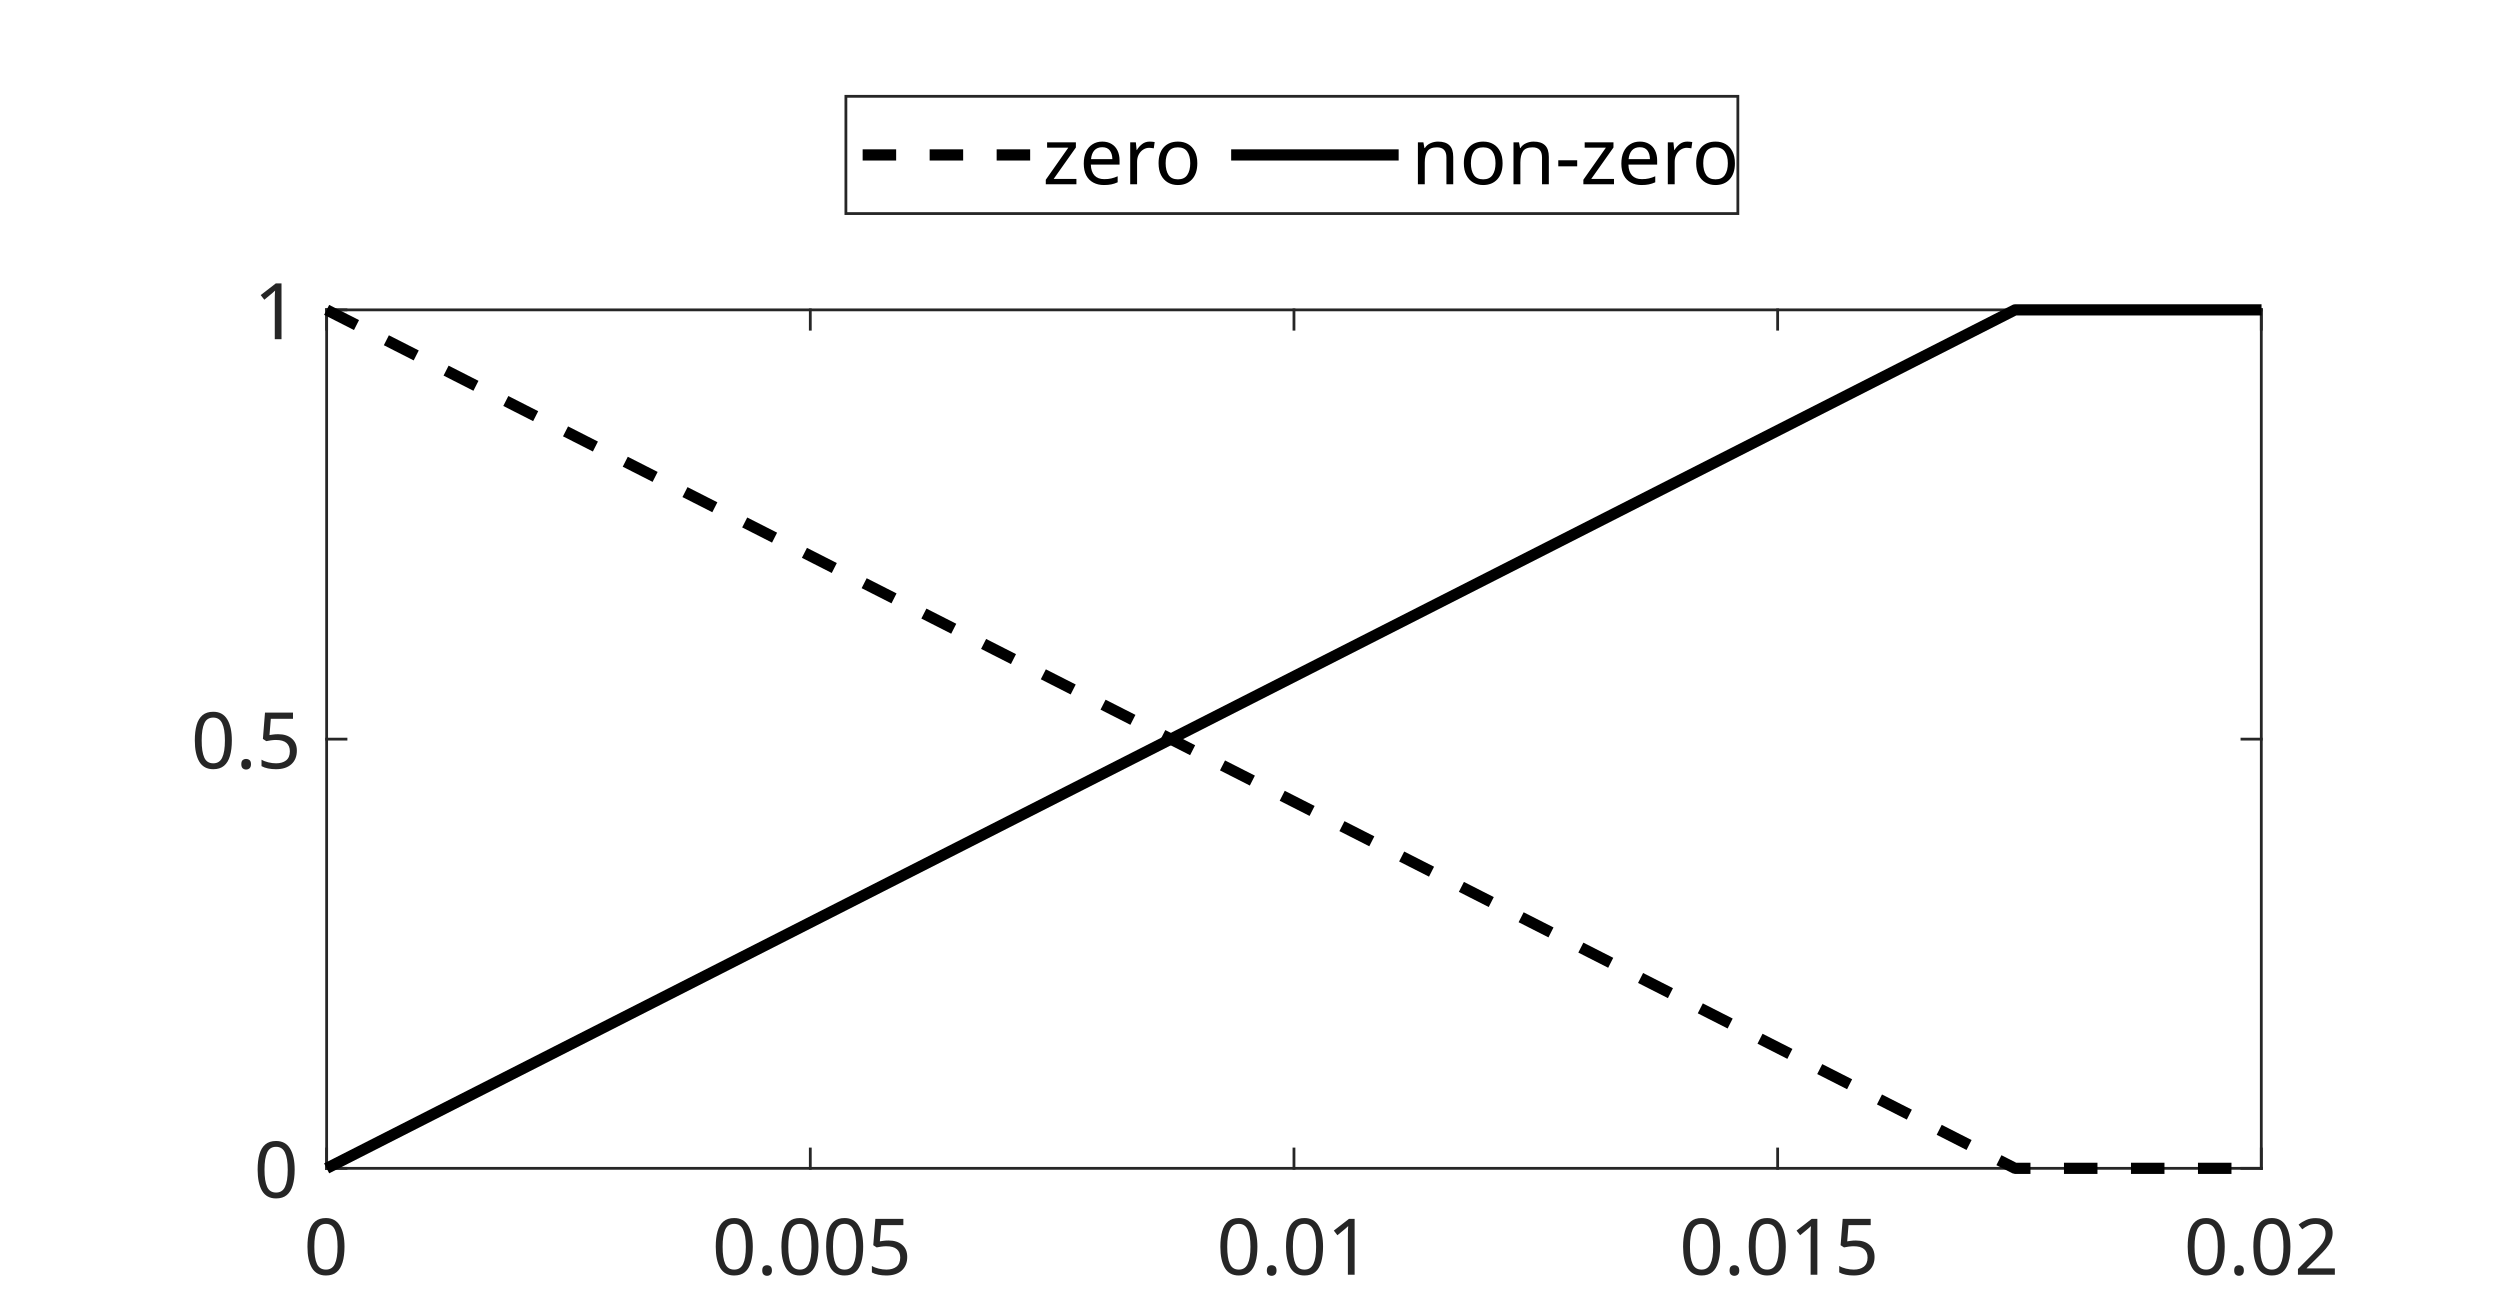
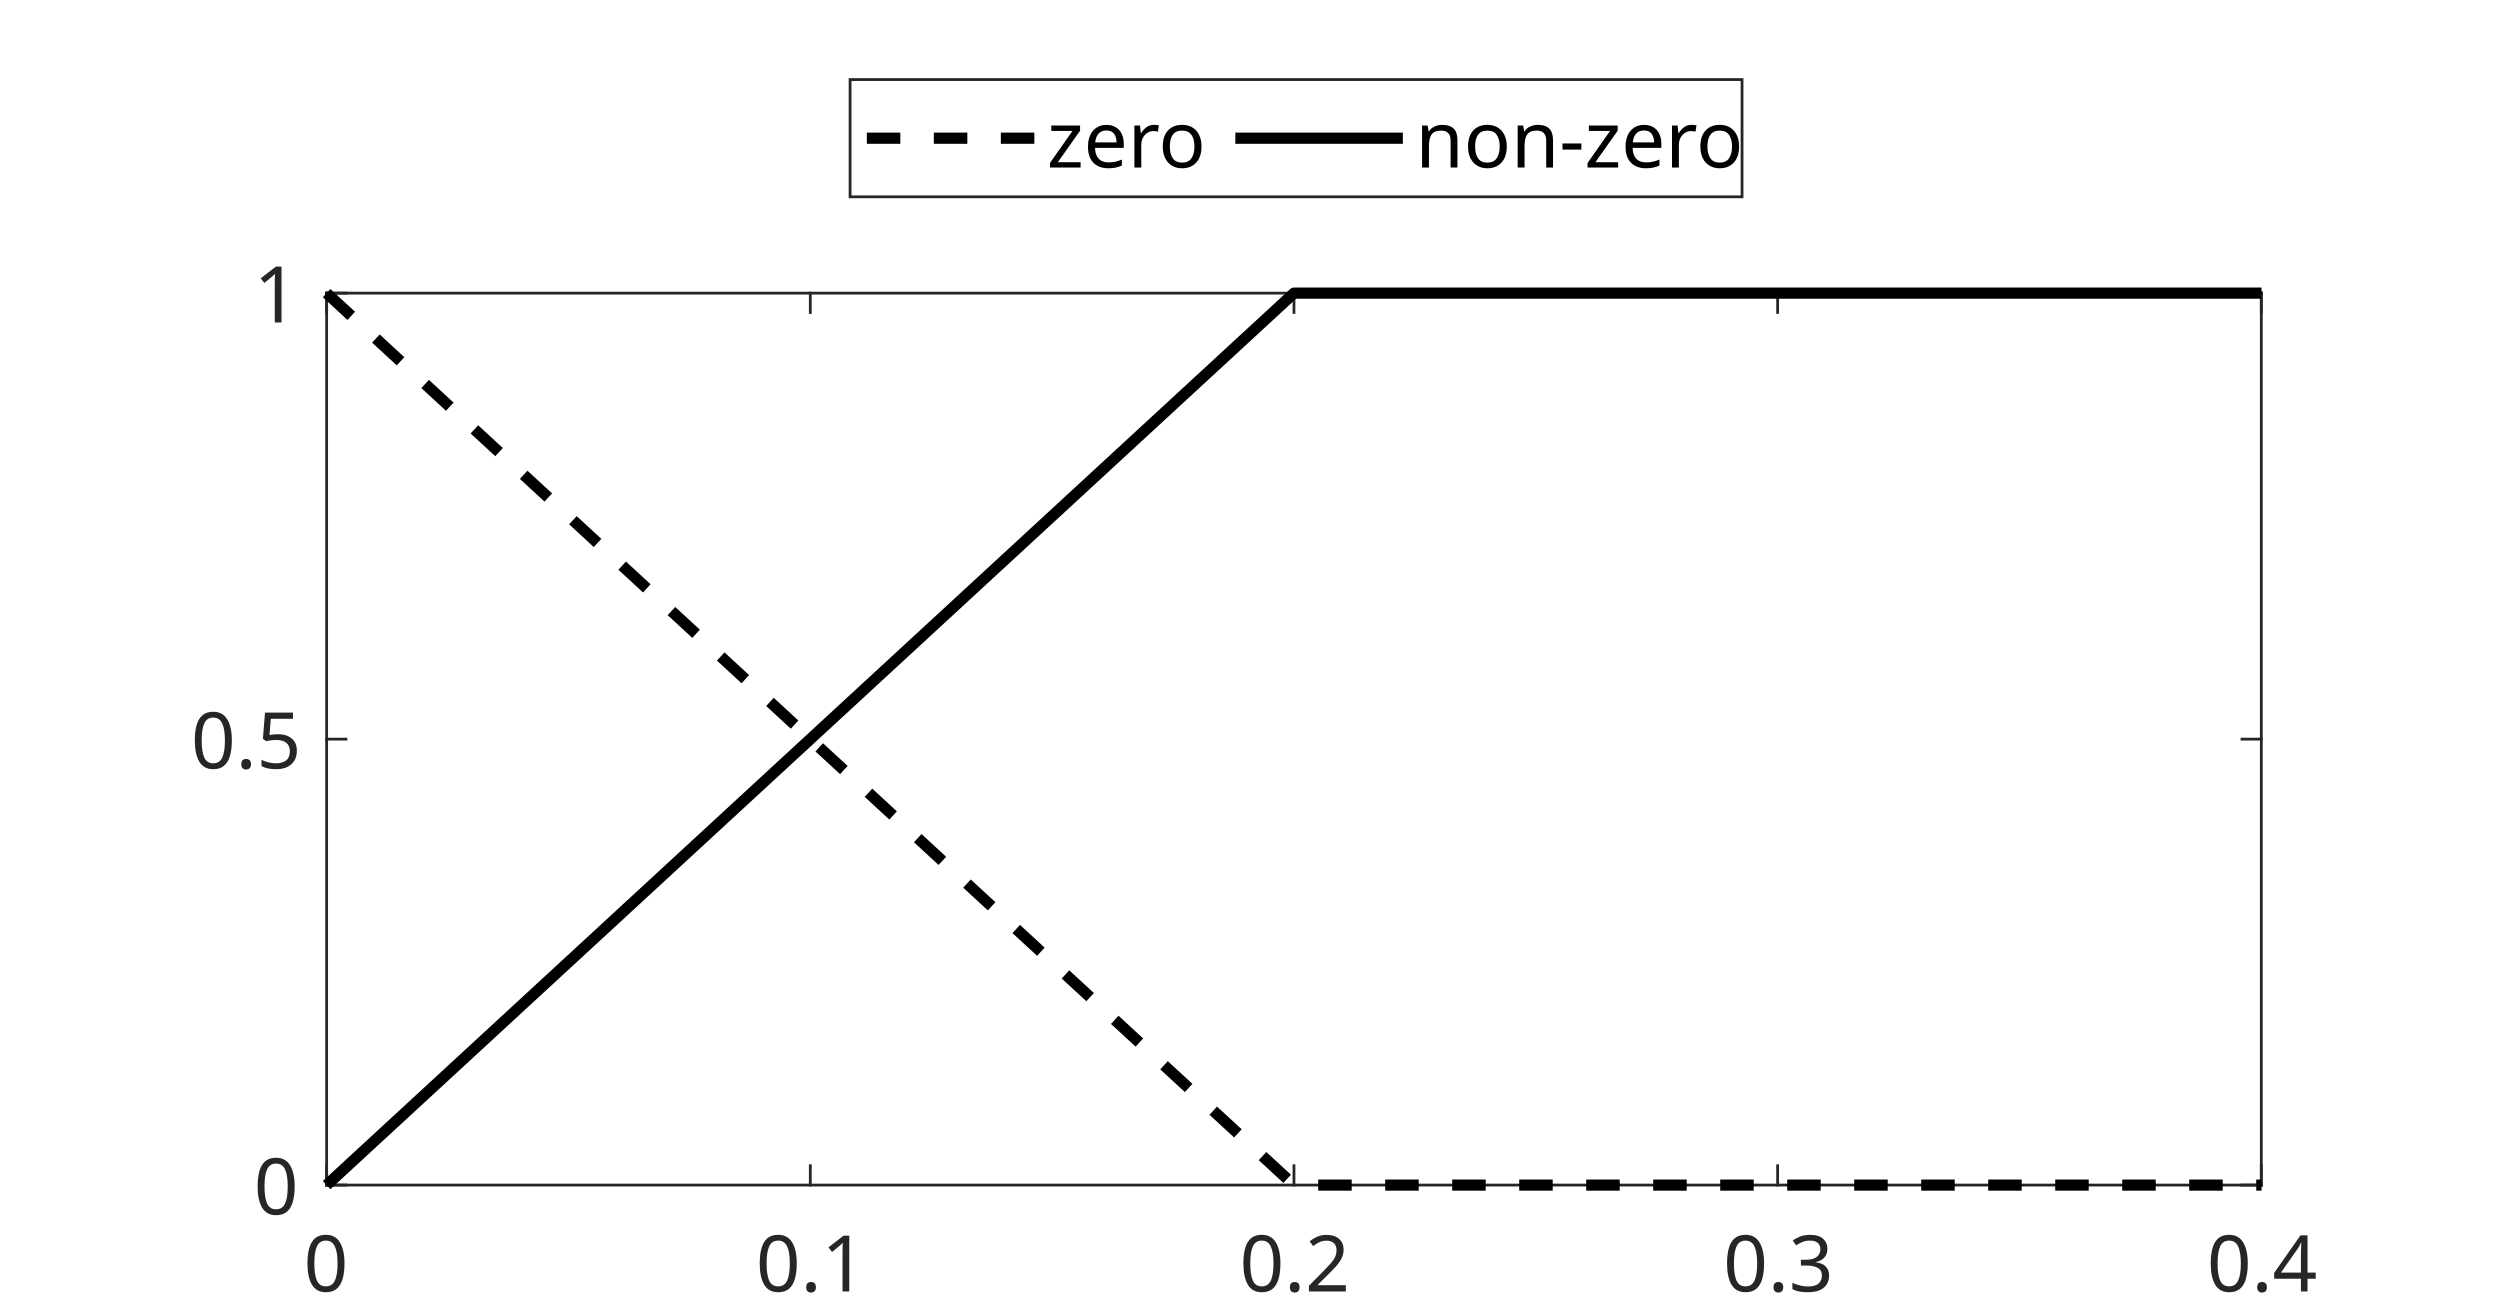
<svg xmlns="http://www.w3.org/2000/svg" style="fill-opacity:1; color-rendering:auto; color-interpolation:auto; text-rendering:auto; stroke:black; stroke-linecap:square; stroke-miterlimit:10; shape-rendering:auto; stroke-opacity:1; fill:black; stroke-dasharray:none; font-weight:normal; stroke-width:1; font-family:'Dialog'; font-style:normal; stroke-linejoin:miter; font-size:12px; stroke-dashoffset:0; image-rendering:auto;" width="597" height="313">
  <defs id="genericDefs" />
  <g>
    <defs id="defs1">
      <clipPath clipPathUnits="userSpaceOnUse" id="clipPath1">
        <path d="M0 0 L597 0 L597 313 L0 313 L0 0 Z" />
      </clipPath>
      <font horiz-adv-x="75.0" id="font1">
        <font-face ascent="100.537" descent="21.973" units-per-em="100" style="font-style:normal; font-family:Dialog; font-weight:normal;" />
        <missing-glyph horiz-adv-x="75.0" d="M12.5 0 L12.5 62.5 L62.5 62.5 L62.5 0 L12.5 0 ZM14.062 1.562 L60.938 1.562 L60.938 60.938 L14.062 60.938 L14.062 1.562 Z" />
        <glyph unicode="0" horiz-adv-x="55.615" d="M4.156 35.297 Q4.156 48 6.766 55.742 Q9.375 63.484 14.523 67.68 Q19.672 71.875 27.484 71.875 Q33.25 71.875 37.594 69.555 Q41.938 67.234 44.773 62.867 Q47.609 58.5 49.219 52.227 Q50.828 45.953 50.828 35.297 Q50.828 22.703 48.242 14.969 Q45.656 7.234 40.508 3.008 Q35.359 -1.219 27.484 -1.219 Q17.141 -1.219 11.234 6.203 Q4.156 15.141 4.156 35.297 ZM13.188 35.297 Q13.188 17.672 17.312 11.836 Q21.438 6 27.484 6 Q33.547 6 37.672 11.859 Q41.797 17.719 41.797 35.297 Q41.797 52.984 37.672 58.789 Q33.547 64.594 27.391 64.594 Q21.344 64.594 17.719 59.469 Q13.188 52.938 13.188 35.297 Z" />
+         <glyph unicode="1" horiz-adv-x="55.615" d="M37.25 0 L28.469 0 L28.469 56 Q25.297 52.984 20.141 49.953 Q14.984 46.922 10.891 45.406 L10.891 53.906 Q18.266 57.375 23.781 62.305 Q29.297 67.234 31.594 71.875 L37.25 71.875 L37.25 0 Z" />
+         <glyph unicode="." horiz-adv-x="27.783" d="M9.078 0 L9.078 10.016 L19.094 10.016 L19.094 0 L9.078 0 Z" />
+         <glyph unicode="2" horiz-adv-x="55.615" d="M50.344 8.453 L50.344 0 L3.031 0 Q2.938 3.172 4.047 6.109 Q5.859 10.938 9.836 15.625 Q13.812 20.312 21.344 26.469 Q33.016 36.031 37.117 41.625 Q41.219 47.219 41.219 52.203 Q41.219 57.422 37.477 61.008 Q33.734 64.594 27.734 64.594 Q21.391 64.594 17.578 60.789 Q13.766 56.984 13.719 50.25 L4.688 51.172 Q5.609 61.281 11.664 66.578 Q17.719 71.875 27.938 71.875 Q38.234 71.875 44.242 66.164 Q50.25 60.453 50.25 52 Q50.25 47.703 48.492 43.555 Q46.734 39.406 42.656 34.812 Q38.578 30.219 29.109 22.219 Q21.188 15.578 18.945 13.211 Q16.703 10.844 15.234 8.453 L50.344 8.453 Z" />
+         <glyph unicode="3" horiz-adv-x="55.615" d="M4.203 18.891 L12.984 20.062 Q14.5 12.594 18.141 9.297 Q21.781 6 27 6 Q33.203 6 37.477 10.297 Q41.75 14.594 41.75 20.953 Q41.75 27 37.797 30.93 Q33.844 34.859 27.734 34.859 Q25.25 34.859 21.531 33.891 L22.516 41.609 Q23.391 41.5 23.922 41.5 Q29.547 41.5 34.039 44.43 Q38.531 47.359 38.531 53.469 Q38.531 58.297 35.258 61.477 Q31.984 64.656 26.812 64.656 Q21.688 64.656 18.266 61.43 Q14.844 58.203 13.875 51.766 L5.078 53.328 Q6.688 62.156 12.398 67.016 Q18.109 71.875 26.609 71.875 Q32.469 71.875 37.398 69.359 Q42.328 66.844 44.945 62.5 Q47.562 58.156 47.562 53.266 Q47.562 48.641 45.07 44.828 Q42.578 41.016 37.703 38.766 Q44.047 37.312 47.562 32.695 Q51.078 28.078 51.078 21.141 Q51.078 11.766 44.242 5.25 Q37.406 -1.266 26.953 -1.266 Q17.531 -1.266 11.305 4.352 Q5.078 9.969 4.203 18.891 Z" />
+         <glyph unicode="4" horiz-adv-x="55.615" d="M32.328 0 L32.328 17.141 L1.266 17.141 L1.266 25.203 L33.938 71.578 L41.109 71.578 L41.109 25.203 L50.781 25.203 L50.781 17.141 L41.109 17.141 L41.109 0 L32.328 0 ZM32.328 25.203 L32.328 57.469 L9.906 25.203 L32.328 25.203 Z" />
        <glyph unicode="5" horiz-adv-x="55.615" d="M4.156 18.75 L13.375 19.531 Q14.406 12.797 18.141 9.398 Q21.875 6 27.156 6 Q33.5 6 37.891 10.789 Q42.281 15.578 42.281 23.484 Q42.281 31 38.062 35.352 Q33.844 39.703 27 39.703 Q22.75 39.703 19.336 37.773 Q15.922 35.844 13.969 32.766 L5.719 33.844 L12.641 70.609 L48.25 70.609 L48.25 62.203 L19.672 62.203 L15.828 42.969 Q22.266 47.469 29.344 47.469 Q38.719 47.469 45.164 40.969 Q51.609 34.469 51.609 24.266 Q51.609 14.547 45.953 7.469 Q39.062 -1.219 27.156 -1.219 Q17.391 -1.219 11.211 4.25 Q5.031 9.719 4.156 18.75 Z" />
-         <glyph unicode="." horiz-adv-x="27.783" d="M9.078 0 L9.078 10.016 L19.094 10.016 L19.094 0 L9.078 0 Z" />
-         <glyph unicode="1" horiz-adv-x="55.615" d="M37.25 0 L28.469 0 L28.469 56 Q25.297 52.984 20.141 49.953 Q14.984 46.922 10.891 45.406 L10.891 53.906 Q18.266 57.375 23.781 62.305 Q29.297 67.234 31.594 71.875 L37.25 71.875 L37.25 0 Z" />
-         <glyph unicode="2" horiz-adv-x="55.615" d="M50.344 8.453 L50.344 0 L3.031 0 Q2.938 3.172 4.047 6.109 Q5.859 10.938 9.836 15.625 Q13.812 20.312 21.344 26.469 Q33.016 36.031 37.117 41.625 Q41.219 47.219 41.219 52.203 Q41.219 57.422 37.477 61.008 Q33.734 64.594 27.734 64.594 Q21.391 64.594 17.578 60.789 Q13.766 56.984 13.719 50.25 L4.688 51.172 Q5.609 61.281 11.664 66.578 Q17.719 71.875 27.938 71.875 Q38.234 71.875 44.242 66.164 Q50.25 60.453 50.25 52 Q50.25 47.703 48.492 43.555 Q46.734 39.406 42.656 34.812 Q38.578 30.219 29.109 22.219 Q21.188 15.578 18.945 13.211 Q16.703 10.844 15.234 8.453 L50.344 8.453 Z" />
        <glyph unicode="o" horiz-adv-x="55.615" d="M3.328 25.922 Q3.328 40.328 11.328 47.266 Q18.016 53.031 27.641 53.031 Q38.328 53.031 45.117 46.023 Q51.906 39.016 51.906 26.656 Q51.906 16.656 48.906 10.914 Q45.906 5.172 40.164 2 Q34.422 -1.172 27.641 -1.172 Q16.75 -1.172 10.039 5.812 Q3.328 12.797 3.328 25.922 ZM12.359 25.922 Q12.359 15.969 16.703 11.016 Q21.047 6.062 27.641 6.062 Q34.188 6.062 38.531 11.039 Q42.875 16.016 42.875 26.219 Q42.875 35.844 38.5 40.797 Q34.125 45.75 27.641 45.75 Q21.047 45.75 16.703 40.82 Q12.359 35.891 12.359 25.922 Z" />
        <glyph unicode="r" horiz-adv-x="33.301" d="M6.5 0 L6.5 51.859 L14.406 51.859 L14.406 44 Q17.438 49.516 20 51.273 Q22.562 53.031 25.641 53.031 Q30.078 53.031 34.672 50.203 L31.641 42.047 Q28.422 43.953 25.203 43.953 Q22.312 43.953 20.016 42.219 Q17.719 40.484 16.75 37.406 Q15.281 32.719 15.281 27.156 L15.281 0 L6.5 0 Z" />
        <glyph unicode="e" horiz-adv-x="55.615" d="M42.094 16.703 L51.172 15.578 Q49.031 7.625 43.219 3.227 Q37.406 -1.172 28.375 -1.172 Q17 -1.172 10.328 5.836 Q3.656 12.844 3.656 25.484 Q3.656 38.578 10.398 45.805 Q17.141 53.031 27.875 53.031 Q38.281 53.031 44.875 45.953 Q51.469 38.875 51.469 26.031 Q51.469 25.25 51.422 23.688 L12.75 23.688 Q13.234 15.141 17.578 10.602 Q21.922 6.062 28.422 6.062 Q33.25 6.062 36.672 8.602 Q40.094 11.141 42.094 16.703 ZM13.234 30.906 L42.188 30.906 Q41.609 37.453 38.875 40.719 Q34.672 45.797 27.984 45.797 Q21.922 45.797 17.797 41.75 Q13.672 37.703 13.234 30.906 Z" />
        <glyph unicode="z" horiz-adv-x="50.0" d="M1.953 0 L1.953 7.125 L34.969 45.016 Q29.344 44.734 25.047 44.734 L3.906 44.734 L3.906 51.859 L46.297 51.859 L46.297 46.047 L18.219 13.141 L12.797 7.125 Q18.703 7.562 23.875 7.562 L47.859 7.562 L47.859 0 L1.953 0 Z" />
        <glyph unicode="-" horiz-adv-x="33.301" d="M3.172 21.484 L3.172 30.328 L30.172 30.328 L30.172 21.484 L3.172 21.484 Z" />
        <glyph unicode="n" horiz-adv-x="55.615" d="M6.594 0 L6.594 51.859 L14.5 51.859 L14.5 44.484 Q20.219 53.031 31 53.031 Q35.688 53.031 39.625 51.344 Q43.562 49.656 45.516 46.922 Q47.469 44.188 48.25 40.438 Q48.734 37.984 48.734 31.891 L48.734 0 L39.938 0 L39.938 31.547 Q39.938 36.922 38.914 39.578 Q37.891 42.234 35.281 43.82 Q32.672 45.406 29.156 45.406 Q23.531 45.406 19.453 41.844 Q15.375 38.281 15.375 28.328 L15.375 0 L6.594 0 Z" />
      </font>
    </defs>
    <g style="fill:white; stroke:white;">
      <rect x="0" y="0" width="597" style="clip-path:url(#clipPath1); stroke:none;" height="313" />
    </g>
    <g style="fill:white; text-rendering:optimizeSpeed; color-rendering:optimizeSpeed; image-rendering:optimizeSpeed; shape-rendering:crispEdges; stroke:white; color-interpolation:sRGB;">
      <rect x="0" width="597" height="313" y="0" style="stroke:none;" />
-       <path style="stroke:none;" d="M78 279 L540 279 L540 74 L78 74 Z" />
+       <path style="stroke:none;" d="M78 283 L540 283 L540 70 L78 70 Z" />
    </g>
    <g style="fill:rgb(38,38,38); text-rendering:geometricPrecision; image-rendering:optimizeQuality; color-rendering:optimizeQuality; stroke-linejoin:round; stroke:rgb(38,38,38); color-interpolation:linearRGB; stroke-width:0.667;">
-       <line y2="279" style="fill:none;" x1="78" x2="540" y1="279" />
-       <line y2="74" style="fill:none;" x1="78" x2="540" y1="74" />
-       <line y2="274.38" style="fill:none;" x1="78" x2="78" y1="279" />
-       <line y2="274.38" style="fill:none;" x1="193.5" x2="193.5" y1="279" />
-       <line y2="274.38" style="fill:none;" x1="309" x2="309" y1="279" />
-       <line y2="274.38" style="fill:none;" x1="424.5" x2="424.5" y1="279" />
-       <line y2="274.38" style="fill:none;" x1="540" x2="540" y1="279" />
-       <line y2="78.62" style="fill:none;" x1="78" x2="78" y1="74" />
-       <line y2="78.62" style="fill:none;" x1="193.5" x2="193.5" y1="74" />
-       <line y2="78.62" style="fill:none;" x1="309" x2="309" y1="74" />
-       <line y2="78.62" style="fill:none;" x1="424.5" x2="424.5" y1="74" />
-       <line y2="78.62" style="fill:none;" x1="540" x2="540" y1="74" />
+       <line y2="283" style="fill:none;" x1="78" x2="540" y1="283" />
+       <line y2="70" style="fill:none;" x1="78" x2="540" y1="70" />
+       <line y2="278.38" style="fill:none;" x1="78" x2="78" y1="283" />
+       <line y2="278.38" style="fill:none;" x1="193.5" x2="193.5" y1="283" />
+       <line y2="278.38" style="fill:none;" x1="309" x2="309" y1="283" />
+       <line y2="278.38" style="fill:none;" x1="424.5" x2="424.5" y1="283" />
+       <line y2="278.38" style="fill:none;" x1="540" x2="540" y1="283" />
+       <line y2="74.62" style="fill:none;" x1="78" x2="78" y1="70" />
+       <line y2="74.62" style="fill:none;" x1="193.5" x2="193.5" y1="70" />
+       <line y2="74.62" style="fill:none;" x1="309" x2="309" y1="70" />
+       <line y2="74.62" style="fill:none;" x1="424.5" x2="424.5" y1="70" />
+       <line y2="74.62" style="fill:none;" x1="540" x2="540" y1="70" />
    </g>
-     <g transform="translate(78,285.4)" style="font-size:18.667px; fill:rgb(38,38,38); text-rendering:geometricPrecision; color-rendering:optimizeQuality; image-rendering:optimizeQuality; stroke:rgb(38,38,38); color-interpolation:linearRGB;">
+     <g transform="translate(78,289.4)" style="font-size:18.667px; fill:rgb(38,38,38); text-rendering:geometricPrecision; color-rendering:optimizeQuality; image-rendering:optimizeQuality; stroke:rgb(38,38,38); color-interpolation:linearRGB;">
      <text x="-5.5" xml:space="preserve" y="19" style="stroke:none;">0</text>
    </g>
-     <g transform="translate(193.5,285.4)" style="font-size:18.667px; fill:rgb(38,38,38); text-rendering:geometricPrecision; color-rendering:optimizeQuality; image-rendering:optimizeQuality; stroke:rgb(38,38,38); color-interpolation:linearRGB;">
-       <text x="-23.5" xml:space="preserve" y="19" style="stroke:none;">0.005</text>
+     <g transform="translate(193.5,289.4)" style="font-size:18.667px; fill:rgb(38,38,38); text-rendering:geometricPrecision; color-rendering:optimizeQuality; image-rendering:optimizeQuality; stroke:rgb(38,38,38); color-interpolation:linearRGB;">
+       <text x="-13" xml:space="preserve" y="19" style="stroke:none;">0.1</text>
    </g>
-     <g transform="translate(309,285.4)" style="font-size:18.667px; fill:rgb(38,38,38); text-rendering:geometricPrecision; color-rendering:optimizeQuality; image-rendering:optimizeQuality; stroke:rgb(38,38,38); color-interpolation:linearRGB;">
-       <text x="-18.5" xml:space="preserve" y="19" style="stroke:none;">0.01</text>
+     <g transform="translate(309,289.4)" style="font-size:18.667px; fill:rgb(38,38,38); text-rendering:geometricPrecision; color-rendering:optimizeQuality; image-rendering:optimizeQuality; stroke:rgb(38,38,38); color-interpolation:linearRGB;">
+       <text x="-13" xml:space="preserve" y="19" style="stroke:none;">0.2</text>
    </g>
-     <g transform="translate(424.5,285.4)" style="font-size:18.667px; fill:rgb(38,38,38); text-rendering:geometricPrecision; color-rendering:optimizeQuality; image-rendering:optimizeQuality; stroke:rgb(38,38,38); color-interpolation:linearRGB;">
-       <text x="-23.5" xml:space="preserve" y="19" style="stroke:none;">0.015</text>
+     <g transform="translate(424.5,289.4)" style="font-size:18.667px; fill:rgb(38,38,38); text-rendering:geometricPrecision; color-rendering:optimizeQuality; image-rendering:optimizeQuality; stroke:rgb(38,38,38); color-interpolation:linearRGB;">
+       <text x="-13" xml:space="preserve" y="19" style="stroke:none;">0.3</text>
    </g>
-     <g transform="translate(540,285.4)" style="font-size:18.667px; fill:rgb(38,38,38); text-rendering:geometricPrecision; color-rendering:optimizeQuality; image-rendering:optimizeQuality; stroke:rgb(38,38,38); color-interpolation:linearRGB;">
-       <text x="-18.5" xml:space="preserve" y="19" style="stroke:none;">0.02</text>
+     <g transform="translate(540,289.4)" style="font-size:18.667px; fill:rgb(38,38,38); text-rendering:geometricPrecision; color-rendering:optimizeQuality; image-rendering:optimizeQuality; stroke:rgb(38,38,38); color-interpolation:linearRGB;">
+       <text x="-13" xml:space="preserve" y="19" style="stroke:none;">0.4</text>
    </g>
    <g style="fill:rgb(38,38,38); text-rendering:geometricPrecision; image-rendering:optimizeQuality; color-rendering:optimizeQuality; stroke-linejoin:round; stroke:rgb(38,38,38); color-interpolation:linearRGB; stroke-width:0.667;">
-       <line y2="74" style="fill:none;" x1="78" x2="78" y1="279" />
-       <line y2="74" style="fill:none;" x1="540" x2="540" y1="279" />
-       <line y2="279" style="fill:none;" x1="78" x2="82.62" y1="279" />
+       <line y2="70" style="fill:none;" x1="78" x2="78" y1="283" />
+       <line y2="70" style="fill:none;" x1="540" x2="540" y1="283" />
+       <line y2="283" style="fill:none;" x1="78" x2="82.62" y1="283" />
      <line y2="176.5" style="fill:none;" x1="78" x2="82.62" y1="176.5" />
-       <line y2="74" style="fill:none;" x1="78" x2="82.62" y1="74" />
-       <line y2="279" style="fill:none;" x1="540" x2="535.38" y1="279" />
+       <line y2="70" style="fill:none;" x1="78" x2="82.62" y1="70" />
+       <line y2="283" style="fill:none;" x1="540" x2="535.38" y1="283" />
      <line y2="176.5" style="fill:none;" x1="540" x2="535.38" y1="176.5" />
-       <line y2="74" style="fill:none;" x1="540" x2="535.38" y1="74" />
+       <line y2="70" style="fill:none;" x1="540" x2="535.38" y1="70" />
    </g>
-     <g transform="translate(71.6,279)" style="font-size:18.667px; fill:rgb(38,38,38); text-rendering:geometricPrecision; color-rendering:optimizeQuality; image-rendering:optimizeQuality; stroke:rgb(38,38,38); color-interpolation:linearRGB;">
+     <g transform="translate(71.6,283)" style="font-size:18.667px; fill:rgb(38,38,38); text-rendering:geometricPrecision; color-rendering:optimizeQuality; image-rendering:optimizeQuality; stroke:rgb(38,38,38); color-interpolation:linearRGB;">
      <text x="-11" xml:space="preserve" y="7" style="stroke:none;">0</text>
    </g>
    <g transform="translate(71.6,176.5)" style="font-size:18.667px; fill:rgb(38,38,38); text-rendering:geometricPrecision; color-rendering:optimizeQuality; image-rendering:optimizeQuality; stroke:rgb(38,38,38); color-interpolation:linearRGB;">
      <text x="-26" xml:space="preserve" y="7" style="stroke:none;">0.5</text>
    </g>
-     <g transform="translate(71.6,74)" style="font-size:18.667px; fill:rgb(38,38,38); text-rendering:geometricPrecision; color-rendering:optimizeQuality; image-rendering:optimizeQuality; stroke:rgb(38,38,38); color-interpolation:linearRGB;">
+     <g transform="translate(71.6,70)" style="font-size:18.667px; fill:rgb(38,38,38); text-rendering:geometricPrecision; color-rendering:optimizeQuality; image-rendering:optimizeQuality; stroke:rgb(38,38,38); color-interpolation:linearRGB;">
      <text x="-11" xml:space="preserve" y="7" style="stroke:none;">1</text>
    </g>
    <g style="stroke-linecap:butt; text-rendering:geometricPrecision; image-rendering:optimizeQuality; color-rendering:optimizeQuality; stroke-linejoin:bevel; stroke-dasharray:8,8; color-interpolation:linearRGB; stroke-width:2.667; stroke-miterlimit:1;">
-       <path d="M78 74 L481.171 279 L540.055 279" style="fill:none; fill-rule:evenodd;" />
-       <path style="fill:none; stroke-miterlimit:10; stroke-dasharray:none; fill-rule:evenodd; stroke-linejoin:round;" d="M78 279 L481.171 74 L540.055 74" />
+       <path d="M78 70 L81.208 72.958 L84.417 75.917 L87.625 78.875 L90.833 81.833 L94.042 84.792 L97.25 87.75 L100.458 90.708 L103.667 93.667 L106.875 96.625 L110.083 99.583 L113.292 102.542 L116.5 105.5 L119.708 108.458 L122.917 111.417 L126.125 114.375 L129.333 117.333 L132.542 120.292 L135.75 123.25 L138.958 126.208 L142.167 129.167 L145.375 132.125 L148.583 135.083 L151.792 138.042 L155 141 L158.208 143.958 L161.417 146.917 L164.625 149.875 L167.833 152.833 L171.042 155.792 L174.25 158.75 L177.458 161.708 L180.667 164.667 L183.875 167.625 L187.083 170.583 L190.292 173.542 L193.5 176.5 L196.708 179.458 L199.917 182.417 L203.125 185.375 L206.333 188.333 L209.542 191.292 L212.75 194.25 L215.958 197.208 L219.167 200.167 L222.375 203.125 L225.583 206.083 L228.792 209.042 L232 212 L235.208 214.958 L238.417 217.917 L241.625 220.875 L244.833 223.833 L248.042 226.792 L251.25 229.75 L254.458 232.708 L257.667 235.667 L260.875 238.625 L264.083 241.583 L267.292 244.542 L270.5 247.5 L273.708 250.458 L276.917 253.417 L280.125 256.375 L283.333 259.333 L286.542 262.292 L289.75 265.25 L292.958 268.208 L296.167 271.167 L299.375 274.125 L302.583 277.083 L305.792 280.042 L309 283 L312.208 283 L315.417 283 L318.625 283 L321.833 283 L325.042 283 L328.25 283 L331.458 283 L334.667 283 L337.875 283 L341.083 283 L344.292 283 L347.5 283 L350.708 283 L353.917 283 L357.125 283 L360.333 283 L363.542 283 L366.75 283 L369.958 283 L373.167 283 L376.375 283 L379.583 283 L382.792 283 L386 283 L389.208 283 L392.417 283 L395.625 283 L398.833 283 L402.042 283 L405.25 283 L408.458 283 L411.667 283 L414.875 283 L418.083 283 L421.292 283 L424.5 283 L427.708 283 L430.917 283 L434.125 283 L437.333 283 L440.542 283 L443.75 283 L446.958 283 L450.167 283 L453.375 283 L456.583 283 L459.792 283 L463 283 L466.208 283 L469.417 283 L472.625 283 L475.833 283 L479.042 283 L482.25 283 L485.458 283 L488.667 283 L491.875 283 L495.083 283 L498.292 283 L501.5 283 L504.708 283 L507.917 283 L511.125 283 L514.333 283 L517.542 283 L520.75 283 L523.958 283 L527.167 283 L530.375 283 L533.583 283 L536.792 283 L540 283 L540.055 283" style="fill:none; fill-rule:evenodd;" />
+       <path style="fill:none; stroke-miterlimit:10; stroke-dasharray:none; fill-rule:evenodd; stroke-linejoin:round;" d="M78 283 L81.208 280.042 L84.417 277.083 L87.625 274.125 L90.833 271.167 L94.042 268.208 L97.25 265.25 L100.458 262.292 L103.667 259.333 L106.875 256.375 L110.083 253.417 L113.292 250.458 L116.5 247.5 L119.708 244.542 L122.917 241.583 L126.125 238.625 L129.333 235.667 L132.542 232.708 L135.75 229.75 L138.958 226.792 L142.167 223.833 L145.375 220.875 L148.583 217.917 L151.792 214.958 L155 212 L158.208 209.042 L161.417 206.083 L164.625 203.125 L167.833 200.167 L171.042 197.208 L174.25 194.25 L177.458 191.292 L180.667 188.333 L183.875 185.375 L187.083 182.417 L190.292 179.458 L193.5 176.5 L196.708 173.542 L199.917 170.583 L203.125 167.625 L206.333 164.667 L209.542 161.708 L212.75 158.75 L215.958 155.792 L219.167 152.833 L222.375 149.875 L225.583 146.917 L228.792 143.958 L232 141 L235.208 138.042 L238.417 135.083 L241.625 132.125 L244.833 129.167 L248.042 126.208 L251.25 123.25 L254.458 120.292 L257.667 117.333 L260.875 114.375 L264.083 111.417 L267.292 108.458 L270.5 105.5 L273.708 102.542 L276.917 99.583 L280.125 96.625 L283.333 93.667 L286.542 90.708 L289.75 87.75 L292.958 84.792 L296.167 81.833 L299.375 78.875 L302.583 75.917 L305.792 72.958 L309 70 L312.208 70 L315.417 70 L318.625 70 L321.833 70 L325.042 70 L328.25 70 L331.458 70 L334.667 70 L337.875 70 L341.083 70 L344.292 70 L347.5 70 L350.708 70 L353.917 70 L357.125 70 L360.333 70 L363.542 70 L366.75 70 L369.958 70 L373.167 70 L376.375 70 L379.583 70 L382.792 70 L386 70 L389.208 70 L392.417 70 L395.625 70 L398.833 70 L402.042 70 L405.25 70 L408.458 70 L411.667 70 L414.875 70 L418.083 70 L421.292 70 L424.5 70 L427.708 70 L430.917 70 L434.125 70 L437.333 70 L440.542 70 L443.75 70 L446.958 70 L450.167 70 L453.375 70 L456.583 70 L459.792 70 L463 70 L466.208 70 L469.417 70 L472.625 70 L475.833 70 L479.042 70 L482.25 70 L485.458 70 L488.667 70 L491.875 70 L495.083 70 L498.292 70 L501.5 70 L504.708 70 L507.917 70 L511.125 70 L514.333 70 L517.542 70 L520.75 70 L523.958 70 L527.167 70 L530.375 70 L533.583 70 L536.792 70 L540 70 L540.055 70" />
    </g>
    <g style="fill:white; text-rendering:optimizeSpeed; color-rendering:optimizeSpeed; image-rendering:optimizeSpeed; shape-rendering:crispEdges; stroke:white; color-interpolation:sRGB;">
-       <path style="stroke:none;" d="M415 51 L415 23 L202 23 L202 51 Z" />
+       <path style="stroke:none;" d="M416 47 L416 19 L203 19 L203 47 Z" />
    </g>
-     <g transform="translate(249,37)" style="text-rendering:geometricPrecision; font-size:18.667px; color-interpolation:linearRGB; color-rendering:optimizeQuality; image-rendering:optimizeQuality;">
+     <g transform="translate(250,33)" style="text-rendering:geometricPrecision; font-size:18.667px; color-interpolation:linearRGB; color-rendering:optimizeQuality; image-rendering:optimizeQuality;">
      <text x="0" xml:space="preserve" y="7" style="stroke:none;">zero</text>
    </g>
    <g style="stroke-linecap:butt; text-rendering:geometricPrecision; image-rendering:optimizeQuality; color-rendering:optimizeQuality; stroke-linejoin:bevel; stroke-dasharray:8,8; color-interpolation:linearRGB; stroke-width:2.667; stroke-miterlimit:1;">
-       <line y2="37" style="fill:none;" x1="206" x2="246" y1="37" />
+       <line y2="33" style="fill:none;" x1="207" x2="247" y1="33" />
    </g>
-     <g transform="translate(337,37)" style="text-rendering:geometricPrecision; font-size:18.667px; color-interpolation:linearRGB; color-rendering:optimizeQuality; image-rendering:optimizeQuality;">
+     <g transform="translate(338,33)" style="text-rendering:geometricPrecision; font-size:18.667px; color-interpolation:linearRGB; color-rendering:optimizeQuality; image-rendering:optimizeQuality;">
      <text x="0" xml:space="preserve" y="7" style="stroke:none;">non-zero</text>
    </g>
    <g style="stroke-linecap:butt; text-rendering:geometricPrecision; color-rendering:optimizeQuality; image-rendering:optimizeQuality; stroke-linejoin:round; color-interpolation:linearRGB; stroke-width:2.667;">
-       <line y2="37" style="fill:none;" x1="294" x2="334" y1="37" />
+       <line y2="33" style="fill:none;" x1="295" x2="335" y1="33" />
    </g>
    <g style="stroke-linecap:butt; fill:rgb(38,38,38); text-rendering:geometricPrecision; color-rendering:optimizeQuality; image-rendering:optimizeQuality; stroke:rgb(38,38,38); color-interpolation:linearRGB; stroke-width:0.667;">
-       <path d="M202 51 L202 23 L415 23 L415 51 Z" style="fill:none; fill-rule:evenodd;" />
+       <path d="M203 47 L203 19 L416 19 L416 47 Z" style="fill:none; fill-rule:evenodd;" />
    </g>
  </g>
</svg>
